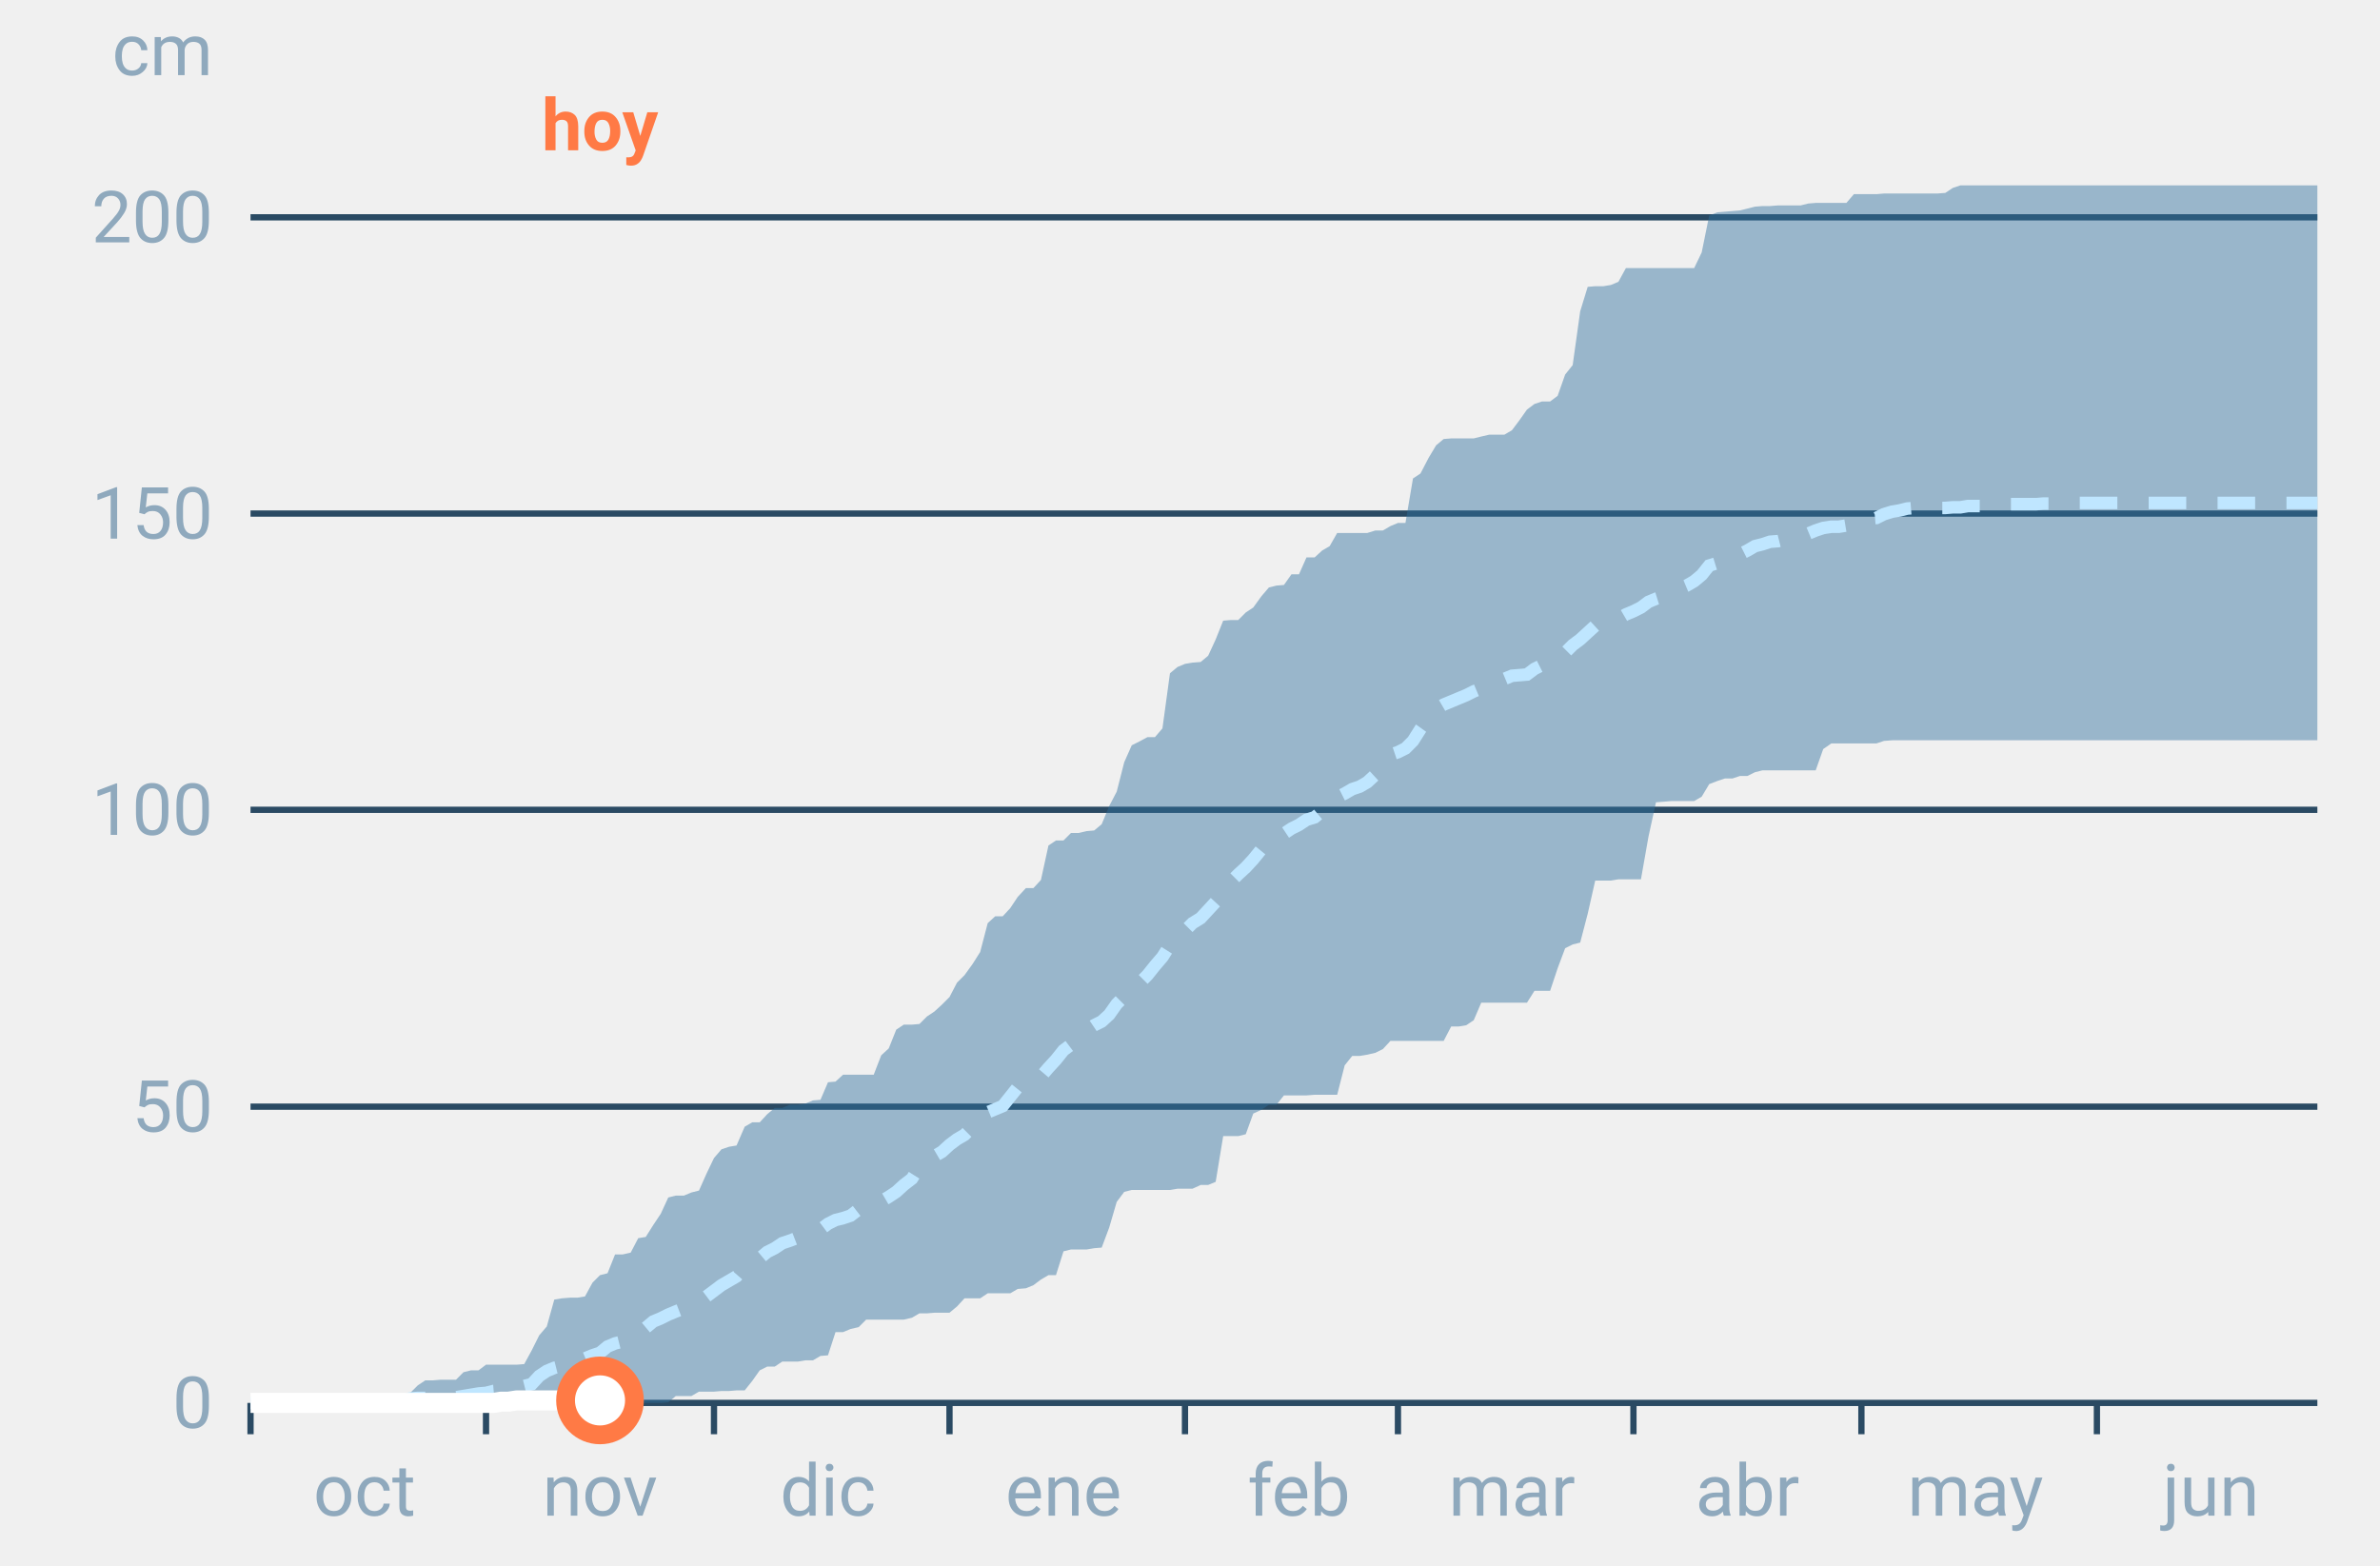
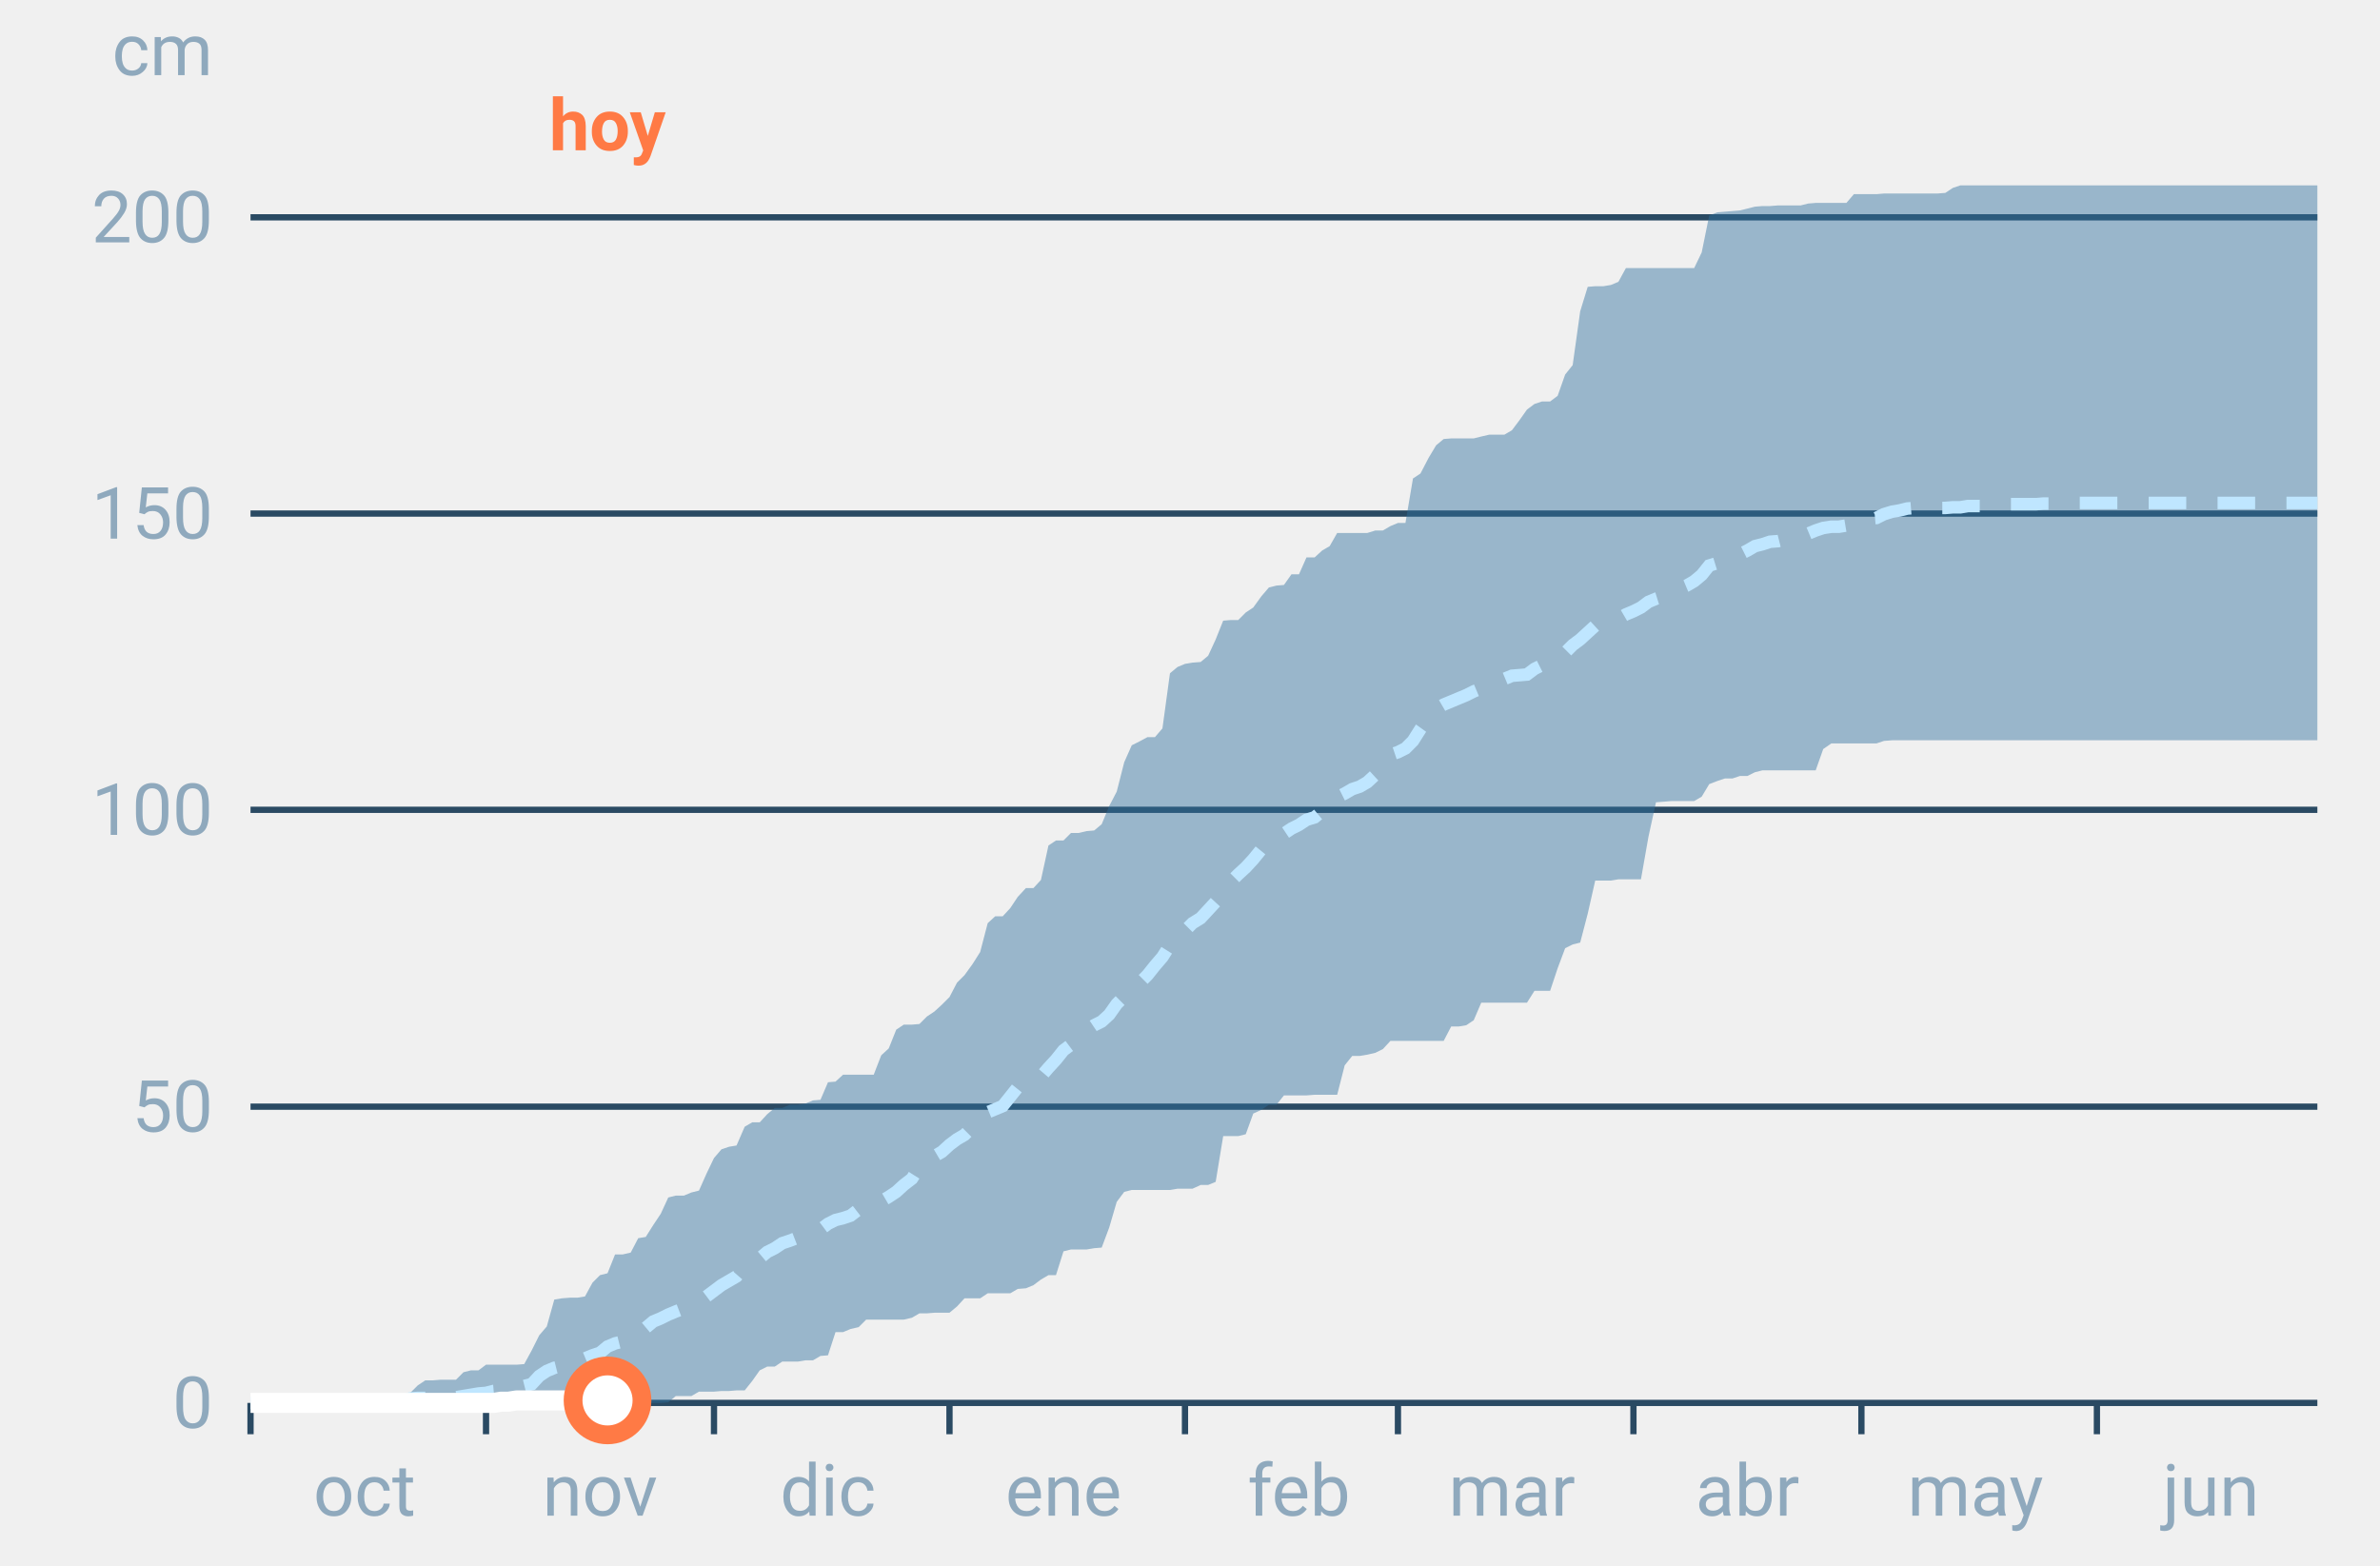
<svg xmlns="http://www.w3.org/2000/svg" font-family="-apple-system,BlinkMacSystemFont,Segoe UI,Roboto,Helvetica,Arial,sans-serif" viewBox="0 0 380 250" role="img" aria-labelledby="cgnv-ac-m" class="cgnv-svg">
  <line x1="40" x2="370" y1="224.0" y2="224.0" stroke="#2a4a63" />
  <text x="34" y="228.0" font-size="11.5" text-anchor="end" fill="#8fa9bd">0</text>
  <line x1="40" x2="370" y1="176.7" y2="176.7" stroke="#2a4a63" />
  <text x="34" y="180.7" font-size="11.5" text-anchor="end" fill="#8fa9bd">50</text>
  <line x1="40" x2="370" y1="129.3" y2="129.3" stroke="#2a4a63" />
  <text x="34" y="133.3" font-size="11.5" text-anchor="end" fill="#8fa9bd">100</text>
  <line x1="40" x2="370" y1="82.0" y2="82.0" stroke="#2a4a63" />
  <text x="34" y="86.0" font-size="11.5" text-anchor="end" fill="#8fa9bd">150</text>
  <line x1="40" x2="370" y1="34.7" y2="34.7" stroke="#2a4a63" />
  <text x="34" y="38.7" font-size="11.5" text-anchor="end" fill="#8fa9bd">200</text>
  <text x="34" y="12" font-size="11.5" text-anchor="end" fill="#8fa9bd">cm</text>
  <line x1="40.0" x2="40.0" y1="224" y2="229" stroke="#2a4a63" />
  <text x="58.2" y="242" font-size="11.5" text-anchor="middle" fill="#8fa9bd">oct</text>
  <line x1="77.6" x2="77.6" y1="224" y2="229" stroke="#2a4a63" />
  <text x="95.8" y="242" font-size="11.5" text-anchor="middle" fill="#8fa9bd">nov</text>
  <line x1="114.0" x2="114.0" y1="224" y2="229" stroke="#2a4a63" />
  <text x="132.2" y="242" font-size="11.5" text-anchor="middle" fill="#8fa9bd">dic</text>
  <line x1="151.6" x2="151.6" y1="224" y2="229" stroke="#2a4a63" />
  <text x="169.8" y="242" font-size="11.5" text-anchor="middle" fill="#8fa9bd">ene</text>
  <line x1="189.2" x2="189.2" y1="224" y2="229" stroke="#2a4a63" />
  <text x="207.4" y="242" font-size="11.5" text-anchor="middle" fill="#8fa9bd">feb</text>
  <line x1="223.2" x2="223.2" y1="224" y2="229" stroke="#2a4a63" />
  <text x="241.4" y="242" font-size="11.5" text-anchor="middle" fill="#8fa9bd">mar</text>
  <line x1="260.8" x2="260.8" y1="224" y2="229" stroke="#2a4a63" />
  <text x="279.0" y="242" font-size="11.5" text-anchor="middle" fill="#8fa9bd">abr</text>
  <line x1="297.2" x2="297.2" y1="224" y2="229" stroke="#2a4a63" />
  <text x="315.4" y="242" font-size="11.5" text-anchor="middle" fill="#8fa9bd">may</text>
  <line x1="334.8" x2="334.8" y1="224" y2="229" stroke="#2a4a63" />
  <text x="353.0" y="242" font-size="11.5" text-anchor="middle" fill="#8fa9bd">jun</text>
  <polygon points="40.0,224.0 41.2,224.0 42.4,224.0 43.6,224.0 44.9,223.9 46.1,223.9 47.3,223.9 48.5,223.9 49.7,223.9 50.9,223.9 52.1,223.9 53.3,223.9 54.6,223.9 55.8,223.9 57.0,223.9 58.2,223.9 59.4,223.9 60.6,223.9 61.8,223.6 63.1,223.6 64.3,222.8 65.5,222.4 66.7,221.2 67.9,220.4 69.1,220.4 70.3,220.3 71.5,220.3 72.8,220.3 74.0,219.1 75.2,218.8 76.4,218.8 77.6,217.9 78.8,217.9 80.0,217.9 81.2,217.9 82.5,217.9 83.7,217.8 84.9,215.6 86.1,213.2 87.3,211.8 88.5,207.5 89.7,207.3 91.0,207.2 92.2,207.2 93.4,207.0 94.6,204.8 95.8,203.6 97.0,203.3 98.2,200.3 99.4,200.3 100.7,200.0 101.9,197.7 103.1,197.5 104.3,195.6 105.5,193.8 106.7,191.2 107.9,190.9 109.2,190.9 110.4,190.4 111.6,190.1 112.8,187.4 114.0,184.9 115.2,183.5 116.4,183.1 117.6,182.9 118.9,179.9 120.1,179.2 121.3,179.2 122.5,177.9 123.7,176.9 124.9,176.9 126.1,176.4 127.4,176.4 128.6,176.2 129.8,175.7 131.0,175.6 132.2,172.8 133.4,172.7 134.6,171.6 135.8,171.6 137.1,171.6 138.3,171.6 139.5,171.6 140.7,168.5 141.9,167.4 143.1,164.4 144.3,163.6 145.6,163.6 146.8,163.5 148.0,162.3 149.2,161.5 150.4,160.4 151.6,159.2 152.8,156.9 154.0,155.7 155.3,153.9 156.5,152.0 157.7,147.4 158.9,146.3 160.1,146.3 161.3,145.0 162.5,143.2 163.8,141.8 165.0,141.8 166.2,140.5 167.4,135.0 168.6,134.2 169.8,134.2 171.0,133.0 172.2,133.0 173.5,132.7 174.7,132.6 175.9,131.6 177.1,128.7 178.3,126.4 179.5,121.7 180.7,119.0 181.9,118.4 183.2,117.7 184.4,117.7 185.6,116.3 186.8,107.5 188.0,106.5 189.2,106.0 190.4,105.8 191.7,105.7 192.9,104.7 194.1,102.1 195.3,99.1 196.5,99.0 197.7,99.0 198.9,97.8 200.1,97.0 201.4,95.2 202.6,93.8 203.8,93.5 205.0,93.4 206.2,91.7 207.4,91.7 208.6,89.0 209.9,89.0 211.1,87.9 212.3,87.2 213.5,85.1 214.7,85.1 215.9,85.1 217.1,85.1 218.3,85.1 219.6,84.7 220.8,84.7 222.0,84.0 223.2,83.5 224.4,83.5 225.6,76.4 226.8,75.6 228.1,73.1 229.3,71.1 230.5,70.1 231.7,70.0 232.9,70.0 234.1,70.0 235.3,70.0 236.5,69.7 237.8,69.4 239.0,69.4 240.2,69.4 241.4,68.7 242.6,67.1 243.8,65.4 245.0,64.5 246.2,64.1 247.5,64.1 248.7,63.2 249.9,59.8 251.1,58.3 252.3,49.7 253.5,45.8 254.7,45.7 256.0,45.7 257.2,45.5 258.4,45.0 259.6,42.8 260.8,42.8 262.0,42.8 263.2,42.8 264.4,42.8 265.7,42.8 266.9,42.8 268.1,42.8 269.3,42.8 270.5,42.8 271.7,40.3 272.9,34.4 274.2,33.9 275.4,33.8 276.6,33.7 277.8,33.6 279.0,33.3 280.2,33.0 281.4,32.9 282.6,32.9 283.9,32.8 285.1,32.8 286.3,32.8 287.5,32.8 288.7,32.5 289.9,32.4 291.1,32.4 292.4,32.4 293.6,32.4 294.8,32.4 296.0,31.0 297.2,31.0 298.4,31.0 299.6,31.0 300.8,30.9 302.1,30.9 303.3,30.9 304.5,30.9 305.7,30.9 306.9,30.9 308.1,30.9 309.3,30.9 310.6,30.8 311.8,30.0 313.0,29.6 314.2,29.6 315.4,29.6 316.6,29.6 317.8,29.6 319.0,29.6 320.3,29.6 321.5,29.6 322.7,29.6 323.9,29.6 325.1,29.6 326.3,29.6 327.5,29.6 328.8,29.6 330.0,29.6 331.2,29.6 332.4,29.6 333.6,29.6 334.8,29.6 336.0,29.6 337.2,29.6 338.5,29.6 339.7,29.6 340.9,29.6 342.1,29.6 343.3,29.6 344.5,29.6 345.7,29.6 346.9,29.6 348.2,29.6 349.4,29.6 350.6,29.6 351.8,29.6 353.0,29.6 354.2,29.6 355.4,29.6 356.7,29.6 357.9,29.6 359.1,29.6 360.3,29.6 361.5,29.6 362.7,29.6 363.9,29.6 365.1,29.6 366.4,29.6 367.6,29.6 368.8,29.6 370.0,29.6 370.0,118.2 368.8,118.2 367.6,118.2 366.4,118.2 365.1,118.2 363.9,118.2 362.7,118.2 361.5,118.2 360.3,118.2 359.1,118.2 357.9,118.2 356.7,118.2 355.4,118.2 354.2,118.2 353.0,118.2 351.8,118.2 350.6,118.2 349.4,118.2 348.2,118.2 346.9,118.2 345.7,118.2 344.5,118.2 343.3,118.2 342.1,118.2 340.9,118.2 339.7,118.2 338.5,118.2 337.2,118.2 336.0,118.2 334.8,118.2 333.6,118.2 332.4,118.2 331.2,118.2 330.0,118.2 328.8,118.2 327.5,118.2 326.3,118.2 325.1,118.2 323.9,118.2 322.7,118.2 321.5,118.2 320.3,118.2 319.0,118.2 317.8,118.2 316.6,118.2 315.4,118.2 314.2,118.2 313.0,118.2 311.8,118.2 310.6,118.2 309.3,118.2 308.1,118.2 306.9,118.2 305.7,118.2 304.5,118.2 303.3,118.2 302.1,118.2 300.8,118.3 299.6,118.7 298.4,118.7 297.2,118.7 296.0,118.7 294.8,118.7 293.6,118.7 292.4,118.7 291.1,119.6 289.9,123.0 288.7,123.0 287.5,123.0 286.3,123.0 285.1,123.0 283.9,123.0 282.6,123.0 281.4,123.0 280.2,123.3 279.0,123.9 277.8,123.9 276.6,124.3 275.4,124.3 274.2,124.7 272.9,125.2 271.7,127.2 270.5,127.9 269.3,127.9 268.1,127.9 266.9,127.9 265.7,128.0 264.4,128.1 263.2,133.6 262.0,140.4 260.8,140.4 259.6,140.4 258.4,140.4 257.2,140.6 256.0,140.6 254.7,140.6 253.5,145.9 252.3,150.5 251.1,150.8 249.9,151.4 248.7,154.6 247.5,158.2 246.2,158.2 245.0,158.2 243.8,160.1 242.6,160.1 241.4,160.1 240.2,160.1 239.0,160.1 237.8,160.1 236.5,160.1 235.3,162.9 234.1,163.7 232.9,163.9 231.7,163.9 230.5,166.2 229.3,166.2 228.1,166.2 226.8,166.2 225.6,166.2 224.4,166.2 223.2,166.2 222.0,166.2 220.8,167.5 219.6,168.1 218.3,168.4 217.1,168.6 215.9,168.6 214.7,170.1 213.5,174.8 212.3,174.8 211.1,174.8 209.9,174.8 208.6,174.9 207.4,174.9 206.2,174.9 205.0,174.9 203.8,176.4 202.6,176.4 201.4,177.2 200.1,177.8 198.9,181.1 197.7,181.4 196.5,181.4 195.3,181.4 194.1,188.7 192.9,189.2 191.7,189.2 190.4,189.8 189.2,189.8 188.0,189.8 186.8,190.0 185.6,190.0 184.4,190.0 183.2,190.0 181.9,190.0 180.7,190.0 179.5,190.3 178.3,191.9 177.1,196.0 175.9,199.2 174.7,199.3 173.5,199.5 172.2,199.5 171.0,199.5 169.8,199.8 168.6,203.6 167.4,203.6 166.2,204.3 165.0,205.2 163.8,205.7 162.5,205.8 161.3,206.5 160.1,206.5 158.9,206.5 157.7,206.5 156.5,207.3 155.3,207.3 154.0,207.3 152.8,208.6 151.6,209.6 150.4,209.6 149.2,209.6 148.0,209.7 146.8,209.7 145.6,210.4 144.3,210.7 143.1,210.7 141.9,210.7 140.7,210.7 139.5,210.7 138.3,210.7 137.1,211.9 135.8,212.2 134.6,212.7 133.4,212.7 132.2,216.4 131.0,216.5 129.8,217.2 128.6,217.2 127.4,217.4 126.1,217.4 124.9,217.4 123.7,218.2 122.5,218.2 121.3,218.8 120.1,220.5 118.9,222.0 117.6,222.0 116.4,222.1 115.2,222.1 114.0,222.2 112.8,222.2 111.6,222.2 110.4,222.9 109.2,222.9 107.9,222.9 106.7,223.9 105.5,224.0 104.3,224.0 103.1,224.0 101.9,224.0 100.7,224.0 99.4,224.0 98.2,224.0 97.0,224.0 95.8,224.0 94.6,224.0 93.4,224.0 92.2,224.0 91.0,224.0 89.7,224.0 88.5,224.0 87.3,224.0 86.1,224.0 84.9,224.0 83.7,224.0 82.5,224.0 81.2,224.0 80.0,224.0 78.8,224.0 77.6,224.0 76.4,224.0 75.2,224.0 74.0,224.0 72.8,224.0 71.5,224.0 70.3,224.0 69.1,224.0 67.9,224.0 66.7,224.0 65.5,224.0 64.3,224.0 63.1,224.0 61.8,224.0 60.6,224.0 59.4,224.0 58.2,224.0 57.0,224.0 55.8,224.0 54.6,224.0 53.3,224.0 52.1,224.0 50.9,224.0 49.7,224.0 48.5,224.0 47.3,224.0 46.1,224.0 44.9,224.0 43.6,224.0 42.4,224.0 41.2,224.0 40.0,224.0" fill="#2f6f9f" fill-opacity=".45" />
  <polyline points="40.0,224.0 41.2,224.0 42.4,223.9 43.6,223.9 44.9,223.9 46.1,223.8 47.3,223.8 48.5,223.8 49.7,223.8 50.9,223.8 52.1,223.8 53.3,223.8 54.6,223.8 55.8,223.8 57.0,223.8 58.2,223.8 59.4,223.8 60.6,223.8 61.8,223.8 63.1,223.8 64.3,223.7 65.5,223.3 66.7,223.2 67.9,223.2 69.1,223.1 70.3,223.1 71.5,223.1 72.8,223.1 74.0,222.9 75.2,222.7 76.4,222.5 77.6,222.4 78.8,222.1 80.0,222.0 81.2,221.9 82.5,221.5 83.7,221.3 84.9,221.0 86.1,219.7 87.3,218.9 88.5,218.4 89.7,218.1 91.0,217.8 92.2,217.7 93.4,216.9 94.6,216.4 95.8,216.0 97.0,215.0 98.2,214.5 99.4,214.2 100.7,213.5 101.9,212.4 103.1,212.0 104.3,211.0 105.5,210.5 106.7,209.9 107.9,209.4 109.2,208.9 110.4,208.6 111.6,207.9 112.8,207.0 114.0,206.1 115.2,205.2 116.4,204.5 117.6,203.8 118.9,202.3 120.1,201.4 121.3,200.9 122.5,199.9 123.7,199.3 124.9,198.5 126.1,198.1 127.4,197.6 128.6,197.2 129.8,197.0 131.0,196.3 132.2,195.4 133.4,194.8 134.6,194.5 135.8,194.1 137.1,193.1 138.3,192.7 139.5,192.4 140.7,191.8 141.9,191.1 143.1,190.3 144.3,189.2 145.6,188.2 146.8,186.3 148.0,185.5 149.2,184.6 150.4,183.9 151.6,182.8 152.8,181.9 154.0,181.2 155.3,179.9 156.5,179.5 157.7,177.6 158.9,177.1 160.1,176.6 161.3,175.1 162.5,173.6 163.8,173.1 165.0,172.5 166.2,171.9 167.4,170.5 168.6,169.2 169.8,167.7 171.0,166.8 172.2,165.6 173.5,164.5 174.7,163.7 175.9,163.1 177.1,162.0 178.3,160.3 179.5,159.1 180.7,158.1 181.9,157.0 183.2,155.7 184.4,154.2 185.6,152.8 186.8,150.9 188.0,149.6 189.2,148.6 190.4,147.4 191.7,146.6 192.9,145.3 194.1,144.0 195.3,142.2 196.5,140.8 197.7,139.6 198.9,138.5 200.1,137.2 201.4,135.6 202.6,135.1 203.8,134.4 205.0,133.1 206.2,132.3 207.4,131.7 208.6,130.9 209.9,130.5 211.1,129.5 212.3,128.7 213.5,127.3 214.7,126.7 215.9,126.0 217.1,125.6 218.3,124.9 219.6,123.7 220.8,122.0 222.0,120.5 223.2,120.1 224.4,119.5 225.6,118.3 226.8,116.4 228.1,114.6 229.3,113.2 230.5,112.5 231.7,112.0 232.9,111.5 234.1,111.0 235.3,110.4 236.5,109.9 237.8,109.3 239.0,108.6 240.2,108.4 241.4,107.9 242.6,107.8 243.8,107.7 245.0,106.8 246.2,106.2 247.5,105.7 248.7,104.9 249.9,104.2 251.1,103.0 252.3,102.1 253.5,101.0 254.7,99.9 256.0,99.5 257.2,99.3 258.4,98.8 259.6,98.1 260.8,97.6 262.0,97.0 263.2,96.1 264.4,95.6 265.7,95.2 266.9,94.6 268.1,94.0 269.3,93.5 270.5,92.8 271.7,91.8 272.9,90.3 274.2,89.9 275.4,89.6 276.6,89.3 277.8,88.5 279.0,87.9 280.2,87.2 281.4,86.9 282.6,86.5 283.9,86.4 285.1,86.1 286.3,86.0 287.5,85.9 288.7,85.2 289.9,84.7 291.1,84.3 292.4,84.1 293.6,84.1 294.8,83.9 296.0,83.1 297.2,83.0 298.4,82.8 299.6,82.7 300.8,82.1 302.1,81.7 303.3,81.5 304.5,81.2 305.7,81.1 306.9,81.1 308.1,81.1 309.3,81.1 310.6,81.1 311.8,81.0 313.0,81.0 314.2,80.8 315.4,80.8 316.6,80.8 317.8,80.6 319.0,80.5 320.3,80.5 321.5,80.5 322.7,80.5 323.9,80.5 325.1,80.5 326.3,80.4 327.5,80.4 328.8,80.4 330.0,80.4 331.2,80.3 332.4,80.3 333.6,80.3 334.8,80.3 336.0,80.3 337.2,80.3 338.5,80.3 339.7,80.3 340.9,80.3 342.1,80.3 343.3,80.3 344.5,80.3 345.7,80.3 346.9,80.3 348.2,80.3 349.4,80.3 350.6,80.3 351.8,80.3 353.0,80.3 354.2,80.3 355.4,80.3 356.7,80.3 357.9,80.3 359.1,80.3 360.3,80.3 361.5,80.3 362.7,80.3 363.9,80.3 365.1,80.3 366.4,80.3 367.6,80.3 368.8,80.3 370.0,80.3" fill="none" stroke="#bfe6ff" stroke-width="2" stroke-dasharray="6 5" />
-   <polyline points="40.0,224.0 41.2,224.0 42.4,224.0 43.6,224.0 44.9,224.0 46.1,224.0 47.3,224.0 48.5,224.0 49.7,224.0 50.9,224.0 52.1,224.0 53.3,224.0 54.6,224.0 55.8,224.0 57.0,224.0 58.2,224.0 59.4,224.0 60.6,224.0 61.8,224.0 63.1,224.0 64.3,224.0 65.5,224.0 66.7,224.0 67.9,224.0 69.1,224.0 70.3,224.0 71.5,224.0 72.8,224.0 74.0,224.0 75.2,224.0 76.4,224.0 77.6,224.0 78.8,224.0 80.0,223.8 81.2,223.8 82.5,223.6 83.7,223.6 84.9,223.6 86.1,223.6 87.3,223.6 88.5,223.6 89.7,223.6 91.0,223.6 92.2,223.6 93.4,223.6 94.6,223.6 95.8,223.6" fill="none" stroke="#fff" stroke-width="3.2" stroke-linejoin="round" />
-   <circle cx="95.8" cy="223.6" r="5.5" fill="#fff" stroke="#ff7a45" stroke-width="3" />
-   <text x="95.8" y="24" font-size="11.5" font-weight="700" text-anchor="middle" fill="#ff7a45">hoy</text>
+   <polyline points="40.0,224.0 41.2,224.0 42.4,224.0 43.6,224.0 44.9,224.0 46.1,224.0 47.3,224.0 48.5,224.0 49.7,224.0 50.9,224.0 52.1,224.0 53.3,224.0 54.6,224.0 55.8,224.0 57.0,224.0 58.2,224.0 59.4,224.0 60.6,224.0 61.8,224.0 63.1,224.0 64.3,224.0 65.5,224.0 66.7,224.0 67.9,224.0 69.1,224.0 70.3,224.0 71.5,224.0 72.8,224.0 74.0,224.0 75.2,224.0 76.4,224.0 77.6,224.0 78.8,224.0 80.0,223.8 81.2,223.8 82.5,223.6 83.7,223.6 84.9,223.6 86.1,223.6 87.3,223.6 88.5,223.6 89.7,223.6 91.0,223.6 92.2,223.6 93.4,223.6 94.6,223.6 95.8,223.6 97.0,223.6" fill="none" stroke="#fff" stroke-width="3.2" stroke-linejoin="round" />
+   <circle cx="97.0" cy="223.6" r="5.5" fill="#fff" stroke="#ff7a45" stroke-width="3" />
+   <text x="97.0" y="24" font-size="11.5" font-weight="700" text-anchor="middle" fill="#ff7a45">hoy</text>
</svg>
